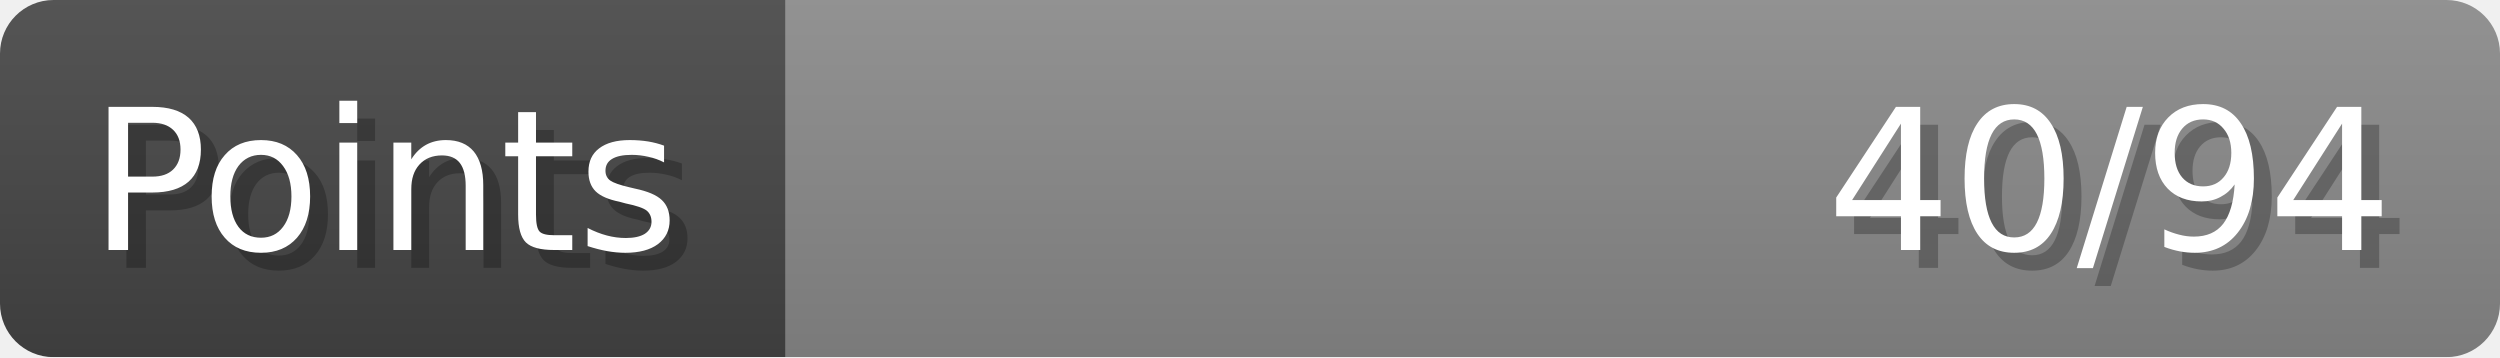
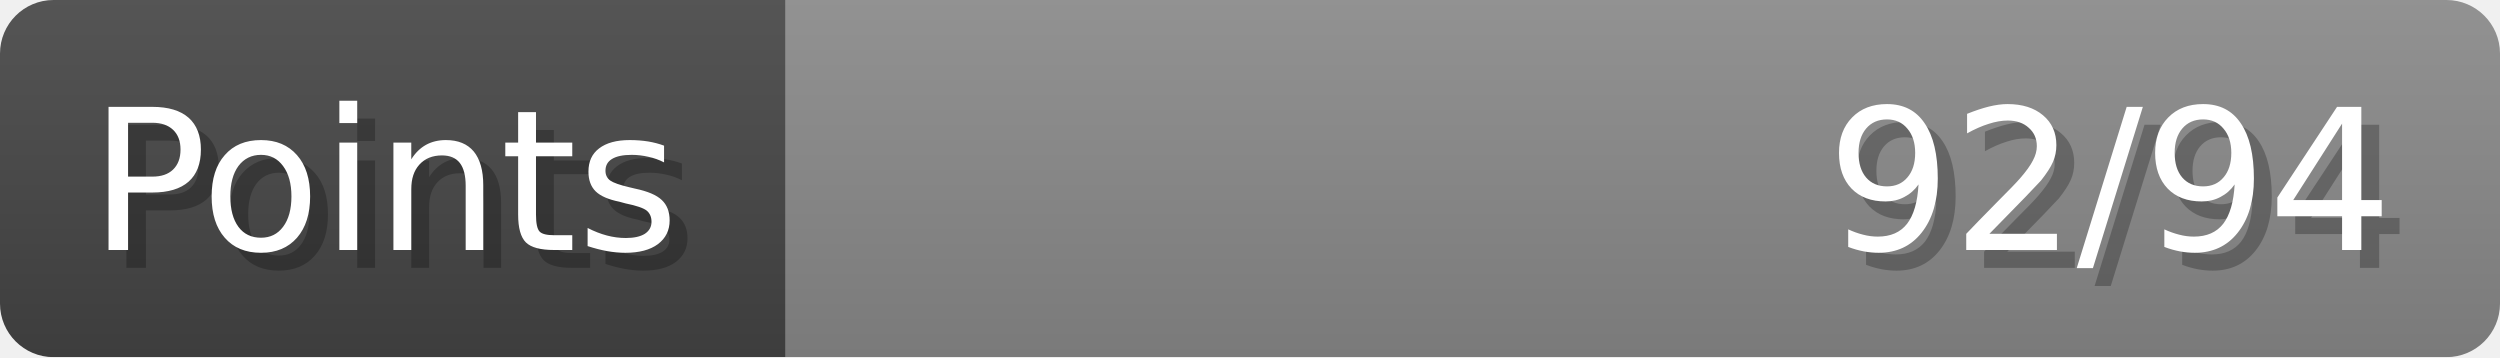
- <svg xmlns="http://www.w3.org/2000/svg" width="140px" height="20px" role="img" aria-label="Points: 40/94">
+ <svg xmlns="http://www.w3.org/2000/svg" width="140px" height="20px" role="img" aria-label="Points: 92/94">
  <linearGradient id="a" x2="0" y2="100%">
    <stop offset="0" stop-opacity=".1" stop-color="#EEE" />
    <stop offset="1" stop-opacity=".1" />
  </linearGradient>
  <mask id="m">
    <rect width="100%" height="100%" rx="3" fill="#FFF" />
  </mask>
  <g mask="url(#m)">
    <rect x="0" y="0" width="44" height="20" fill="#444" />
    <svg x="44" y="0" width="96" height="20">
      <rect width="100%" height="100%" fill="#888888" />
      <rect width="0%" height="100%" fill="#33CC11" transform="">
-         <animate attributeName="width" begin="0.5s" dur="600ms" from="0%" to="42%" repeatCount="1" fill="freeze" calcMode="spline" keyTimes="0; 1" keySplines="0.3, 0.61, 0.355, 1" />
+         <animate attributeName="width" begin="0.5s" dur="600ms" from="0%" to="97%" repeatCount="1" fill="freeze" calcMode="spline" keyTimes="0; 1" keySplines="0.3, 0.61, 0.355, 1" />
      </rect>
    </svg>
    <rect width="140" height="20" fill="url(#a)" />
  </g>
  <g aria-hidden="true" font-size="11" font-family="Verdana, DejaVu Sans, sans-serif" fill="#FFFFFF">
    <text x="6" y="15" fill="#000" opacity="0.25">Points</text>
    <text x="5" y="14">Points</text>
-     <text x="135" y="15" fill="#000" opacity="0.25" text-anchor="end">40/94</text>
-     <text x="134" y="14" text-anchor="end">40/94</text>
+     <text x="135" y="15" fill="#000" opacity="0.25" text-anchor="end">92/94</text>
+     <text x="134" y="14" text-anchor="end">92/94</text>
  </g>
</svg>
